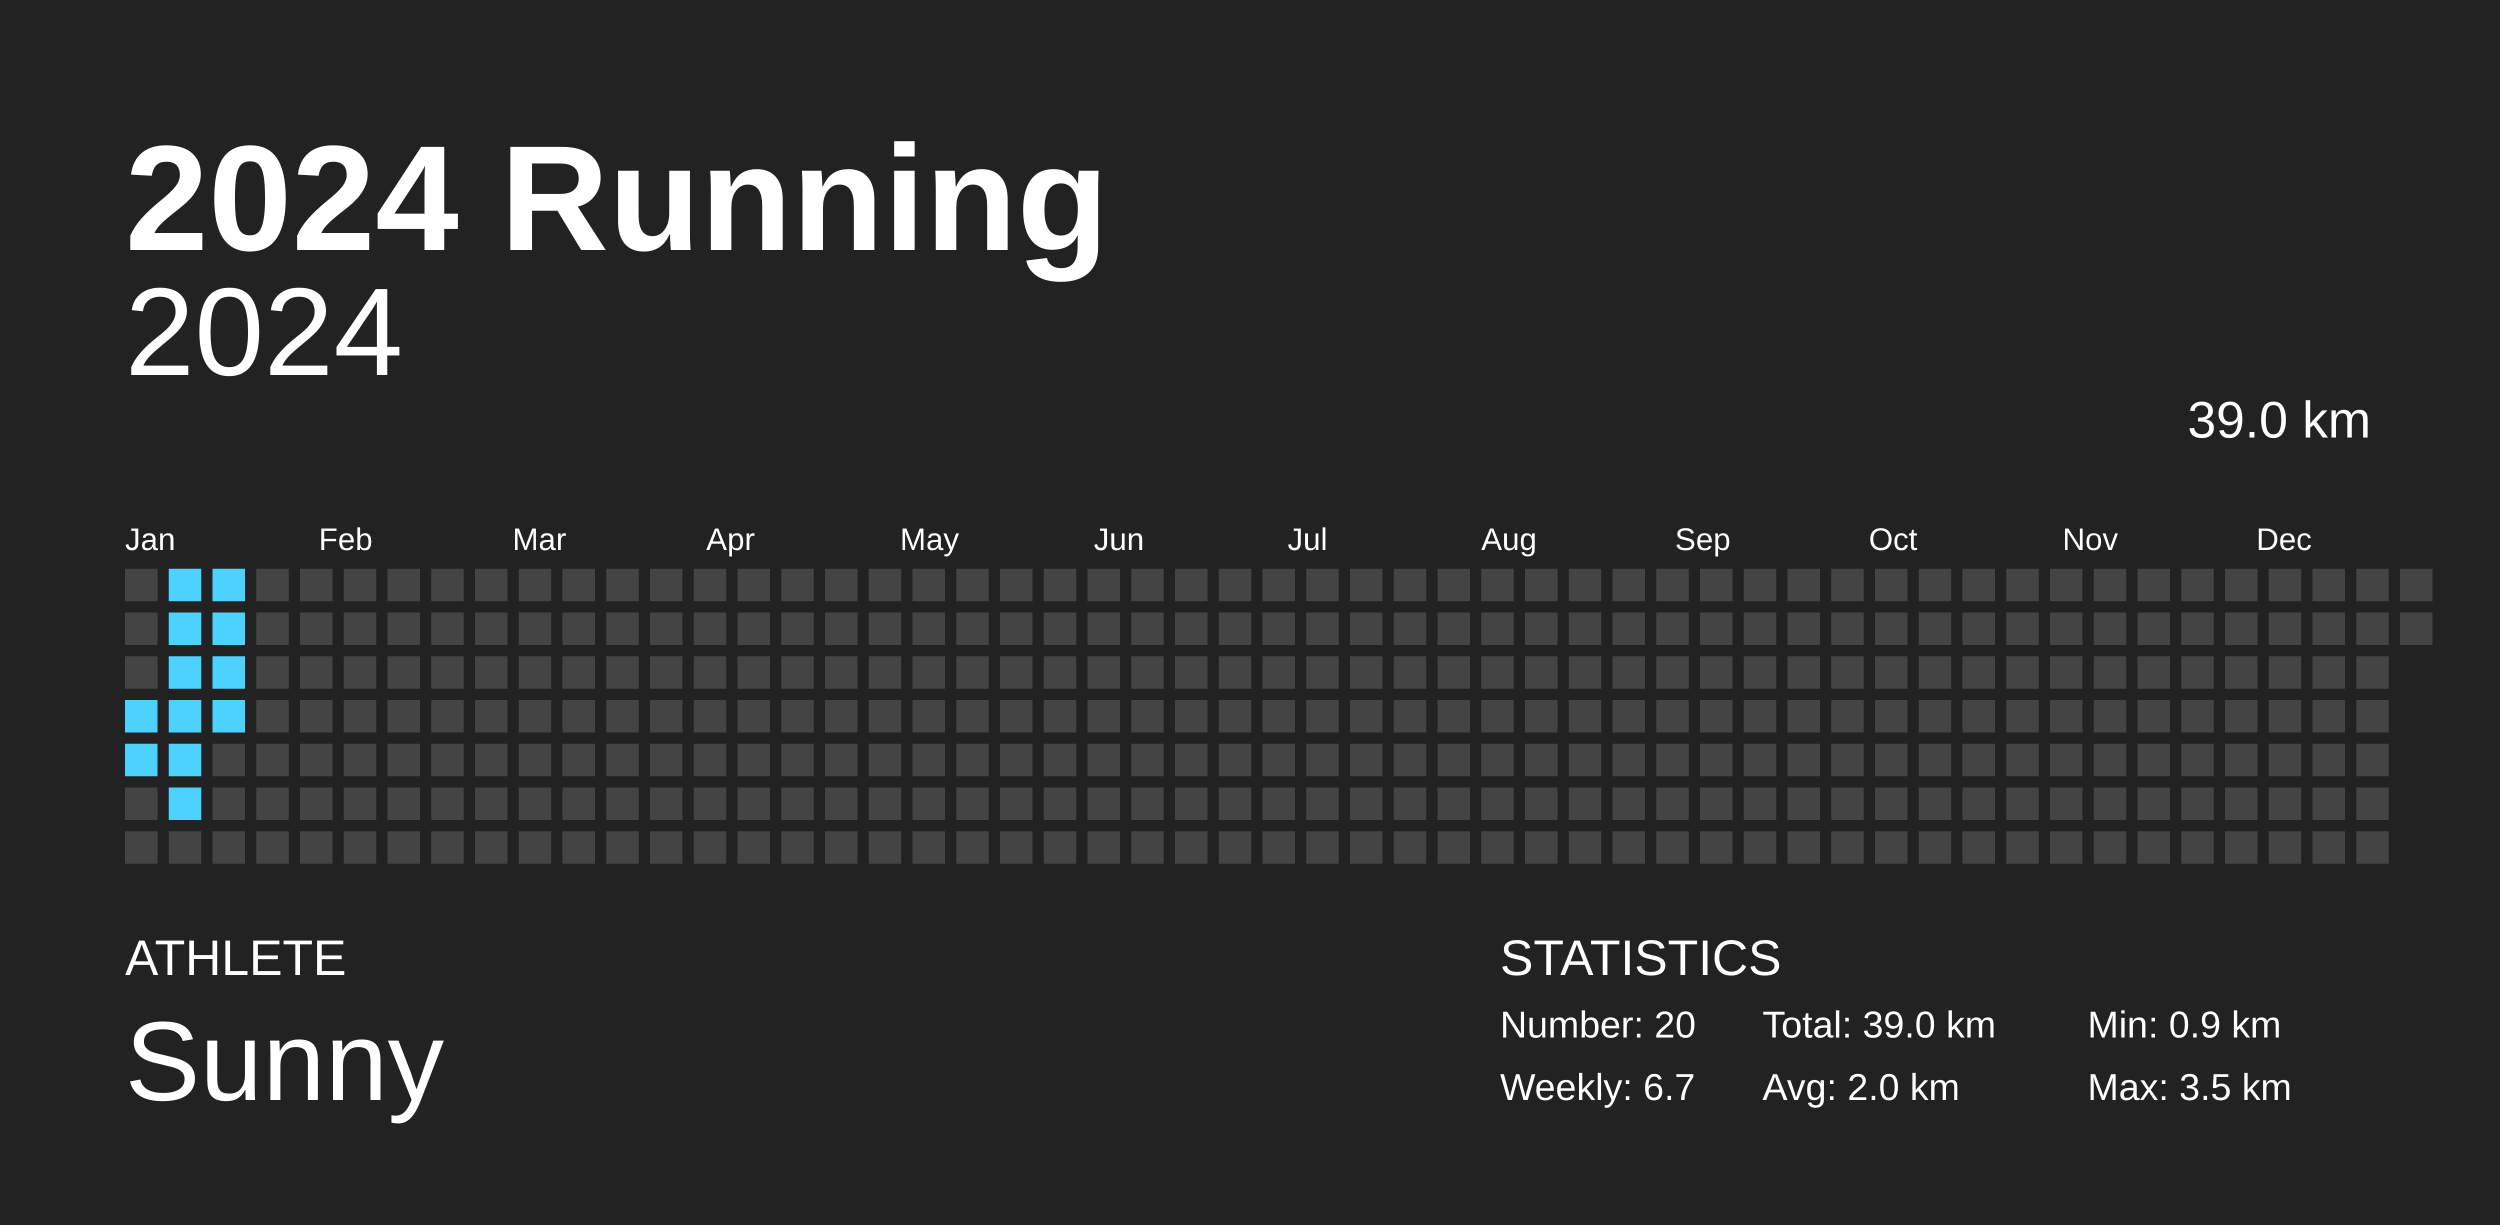
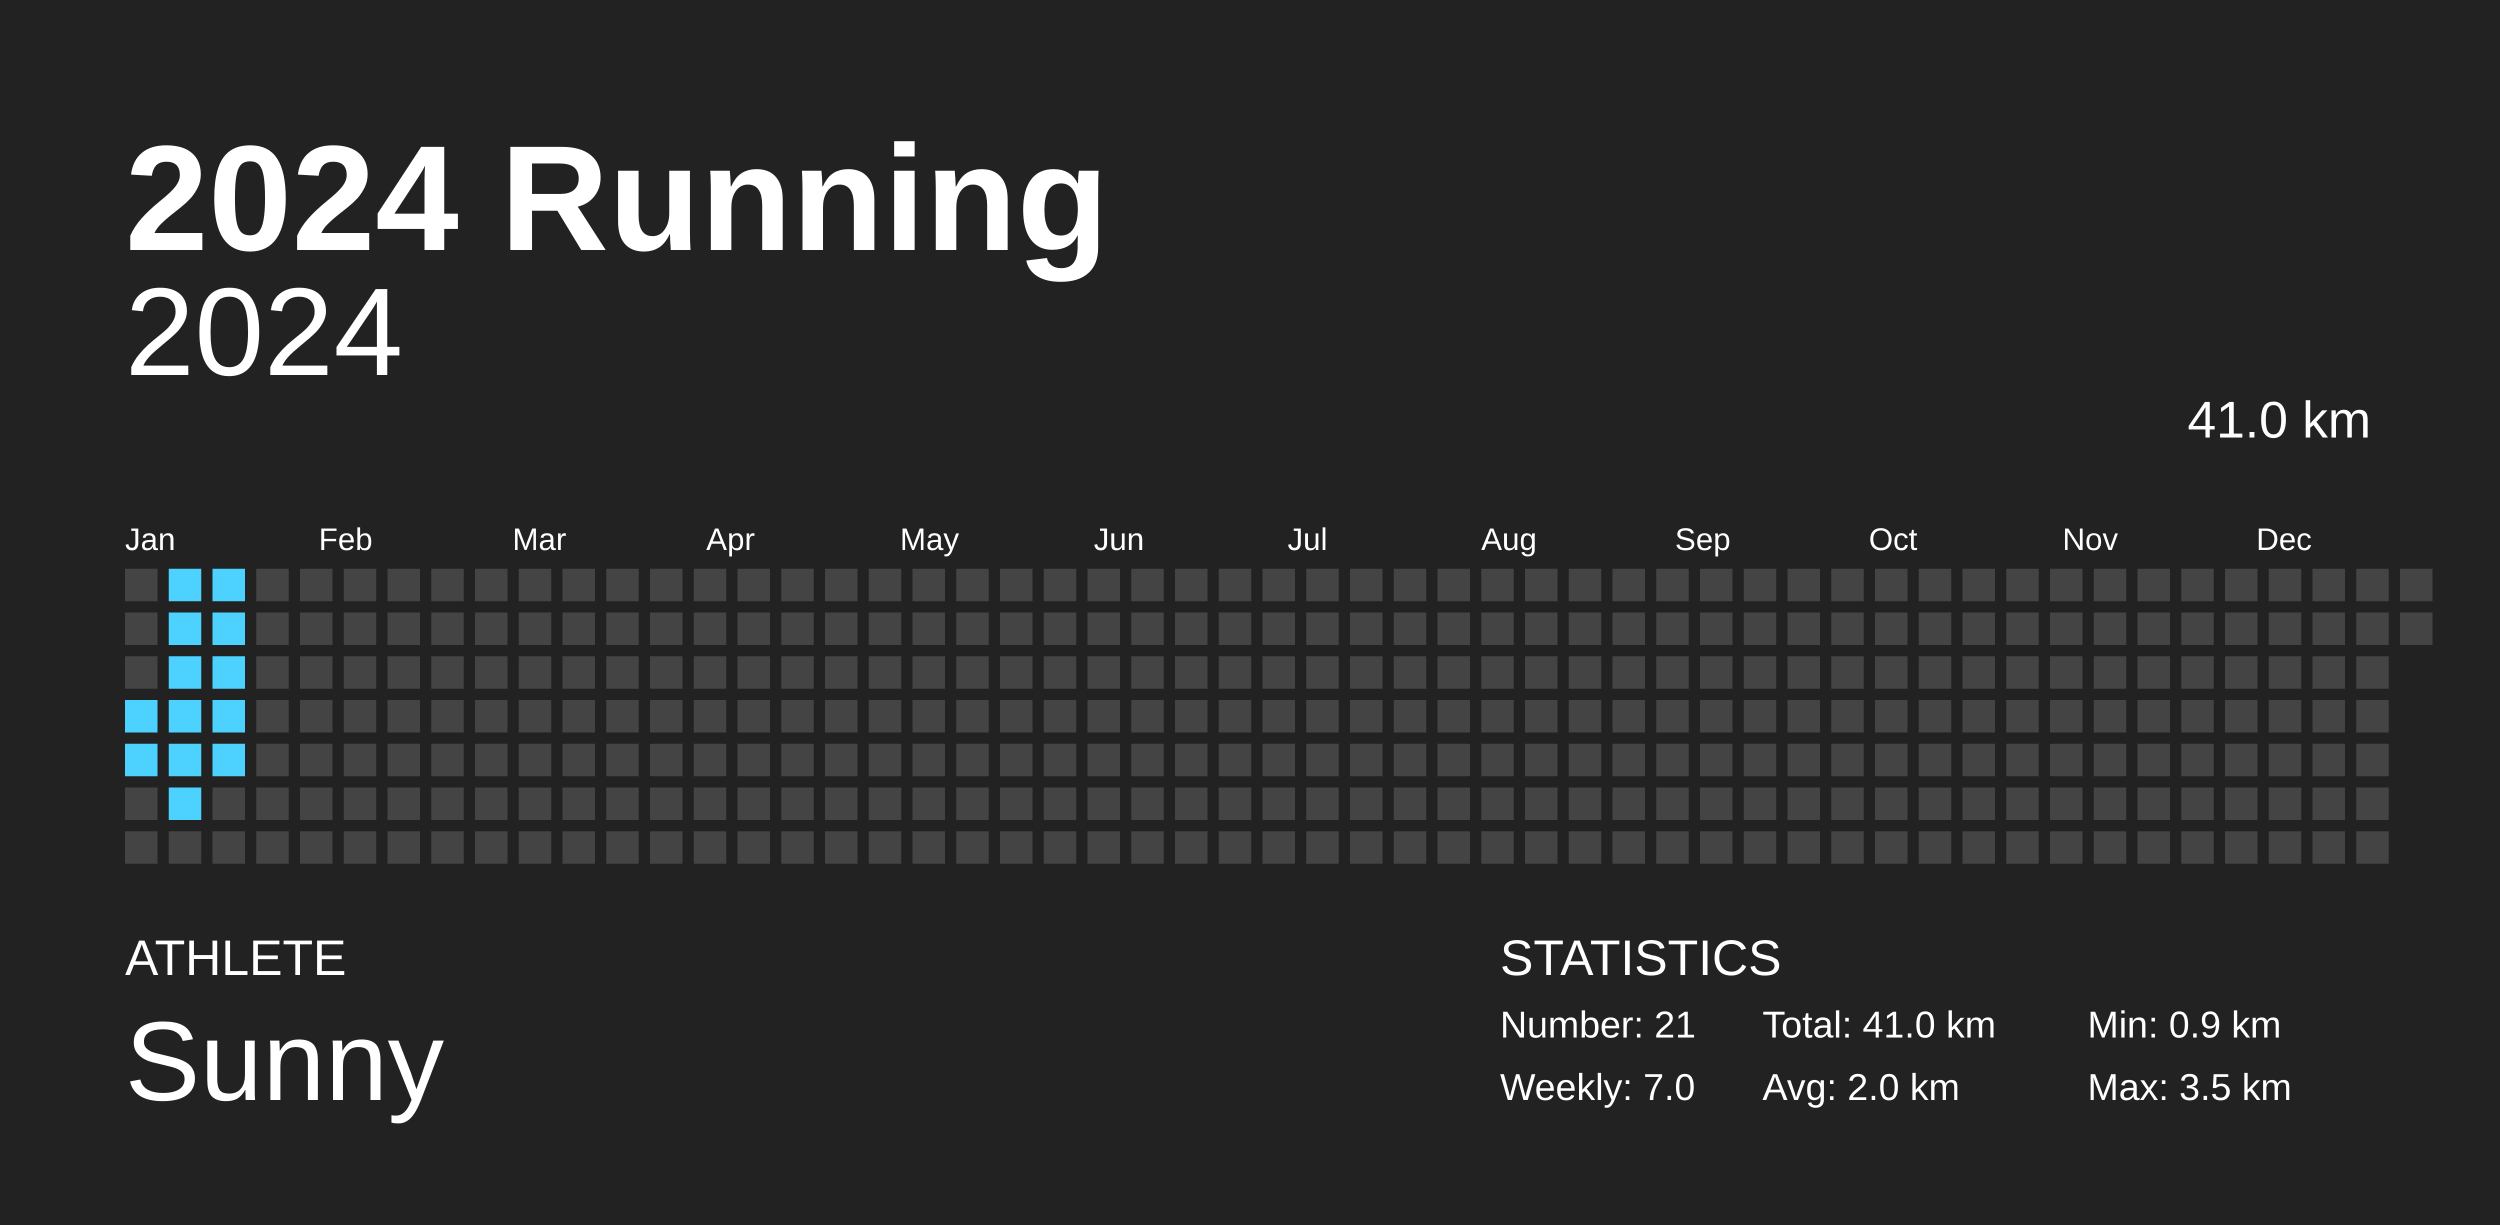
<svg xmlns="http://www.w3.org/2000/svg" baseProfile="full" height="98mm" version="1.1" viewBox="0,0,200,98" width="200mm">
  <defs />
  <rect fill="#222222" height="98" width="200" x="0" y="0" />
  <text fill="#FFFFFF" style="font-size:12px; font-family:Arial; font-weight:bold;" x="10" y="20">2024 Running</text>
  <text fill="#FFFFFF" style="font-size:4px; font-family:Arial" x="10" y="78">ATHLETE</text>
  <text fill="#FFFFFF" style="font-size:9px; font-family:Arial" x="10" y="88">Sunny</text>
  <text fill="#FFFFFF" style="font-size:4px; font-family:Arial" x="120" y="78">STATISTICS</text>
-   <text fill="#FFFFFF" style="font-size:3px; font-family:Arial" x="120" y="83">Number: 20</text>
-   <text fill="#FFFFFF" style="font-size:3px; font-family:Arial" x="120" y="88">Weekly: 6.7</text>
-   <text fill="#FFFFFF" style="font-size:3px; font-family:Arial" x="141" y="83">Total: 39.0 km</text>
+   <text fill="#FFFFFF" style="font-size:3px; font-family:Arial" x="120" y="83">Number: 21</text>
+   <text fill="#FFFFFF" style="font-size:3px; font-family:Arial" x="120" y="88">Weekly: 7.0</text>
+   <text fill="#FFFFFF" style="font-size:3px; font-family:Arial" x="141" y="83">Total: 41.0 km</text>
  <text fill="#FFFFFF" style="font-size:3px; font-family:Arial" x="141" y="88">Avg: 2.0 km</text>
  <text fill="#FFFFFF" style="font-size:3px; font-family:Arial" x="167" y="83">Min: 0.9 km</text>
  <text fill="#FFFFFF" style="font-size:3px; font-family:Arial" x="167" y="88">Max: 3.5 km</text>
  <text alignment-baseline="hanging" fill="#FFFFFF" style="font-size:10.0px; font-family:Arial;" x="10" y="30">2024</text>
-   <text alignment-baseline="hanging" fill="#FFFFFF" style="font-size:4.125px; font-family:Arial;" x="175" y="35">39.0 km</text>
+   <text alignment-baseline="hanging" fill="#FFFFFF" style="font-size:4.125px; font-family:Arial;" x="175" y="35">41.0 km</text>
  <text fill="#FFFFFF" style="font-size:2.5px; font-family:Arial" x="10.0" y="44">Jan</text>
  <text fill="#FFFFFF" style="font-size:2.5px; font-family:Arial" x="25.5" y="44">Feb</text>
  <text fill="#FFFFFF" style="font-size:2.5px; font-family:Arial" x="41.0" y="44">Mar</text>
  <text fill="#FFFFFF" style="font-size:2.5px; font-family:Arial" x="56.5" y="44">Apr</text>
  <text fill="#FFFFFF" style="font-size:2.5px; font-family:Arial" x="72.0" y="44">May</text>
  <text fill="#FFFFFF" style="font-size:2.5px; font-family:Arial" x="87.5" y="44">Jun</text>
  <text fill="#FFFFFF" style="font-size:2.5px; font-family:Arial" x="103.0" y="44">Jul</text>
  <text fill="#FFFFFF" style="font-size:2.5px; font-family:Arial" x="118.5" y="44">Aug</text>
  <text fill="#FFFFFF" style="font-size:2.5px; font-family:Arial" x="134.0" y="44">Sep</text>
  <text fill="#FFFFFF" style="font-size:2.5px; font-family:Arial" x="149.5" y="44">Oct</text>
  <text fill="#FFFFFF" style="font-size:2.5px; font-family:Arial" x="165.0" y="44">Nov</text>
  <text fill="#FFFFFF" style="font-size:2.5px; font-family:Arial" x="180.5" y="44">Dec</text>
  <rect fill="#444444" height="2.6" width="2.6" x="10.0" y="45.5" />
  <rect fill="#444444" height="2.6" width="2.6" x="10.0" y="49.0" />
  <rect fill="#444444" height="2.6" width="2.6" x="10.0" y="52.5" />
  <rect fill="#4dd2ff" height="2.6" width="2.6" x="10.0" y="56.0" />
  <rect fill="#4dd2ff" height="2.6" width="2.6" x="10.0" y="59.5" />
  <rect fill="#444444" height="2.6" width="2.6" x="10.0" y="63.0" />
  <rect fill="#444444" height="2.6" width="2.6" x="10.0" y="66.5" />
  <rect fill="#4dd2ff" height="2.6" width="2.6" x="13.5" y="45.5" />
  <rect fill="#4dd2ff" height="2.6" width="2.6" x="13.5" y="49.0" />
  <rect fill="#4dd2ff" height="2.6" width="2.6" x="13.5" y="52.5" />
  <rect fill="#4dd2ff" height="2.6" width="2.6" x="13.5" y="56.0" />
  <rect fill="#4dd2ff" height="2.6" width="2.6" x="13.5" y="59.5" />
  <rect fill="#4dd2ff" height="2.6" width="2.6" x="13.5" y="63.0" />
  <rect fill="#444444" height="2.6" width="2.6" x="13.5" y="66.5" />
  <rect fill="#4dd2ff" height="2.6" width="2.6" x="17.0" y="45.5" />
  <rect fill="#4dd2ff" height="2.6" width="2.6" x="17.0" y="49.0" />
  <rect fill="#4dd2ff" height="2.6" width="2.6" x="17.0" y="52.5" />
  <rect fill="#4dd2ff" height="2.6" width="2.6" x="17.0" y="56.0" />
-   <rect fill="#444444" height="2.6" width="2.6" x="17.0" y="59.5" />
+   <rect fill="#4dd2ff" height="2.6" width="2.6" x="17.0" y="59.5" />
  <rect fill="#444444" height="2.6" width="2.6" x="17.0" y="63.0" />
  <rect fill="#444444" height="2.6" width="2.6" x="17.0" y="66.5" />
  <rect fill="#444444" height="2.6" width="2.6" x="20.5" y="45.5" />
  <rect fill="#444444" height="2.6" width="2.6" x="20.5" y="49.0" />
  <rect fill="#444444" height="2.6" width="2.6" x="20.5" y="52.5" />
  <rect fill="#444444" height="2.6" width="2.6" x="20.5" y="56.0" />
  <rect fill="#444444" height="2.6" width="2.6" x="20.5" y="59.5" />
  <rect fill="#444444" height="2.6" width="2.6" x="20.5" y="63.0" />
  <rect fill="#444444" height="2.6" width="2.6" x="20.5" y="66.5" />
  <rect fill="#444444" height="2.6" width="2.6" x="24.0" y="45.5" />
  <rect fill="#444444" height="2.6" width="2.6" x="24.0" y="49.0" />
  <rect fill="#444444" height="2.6" width="2.6" x="24.0" y="52.5" />
  <rect fill="#444444" height="2.6" width="2.6" x="24.0" y="56.0" />
  <rect fill="#444444" height="2.6" width="2.6" x="24.0" y="59.5" />
  <rect fill="#444444" height="2.6" width="2.6" x="24.0" y="63.0" />
  <rect fill="#444444" height="2.6" width="2.6" x="24.0" y="66.5" />
  <rect fill="#444444" height="2.6" width="2.6" x="27.5" y="45.5" />
  <rect fill="#444444" height="2.6" width="2.6" x="27.5" y="49.0" />
  <rect fill="#444444" height="2.6" width="2.6" x="27.5" y="52.5" />
  <rect fill="#444444" height="2.6" width="2.6" x="27.5" y="56.0" />
  <rect fill="#444444" height="2.6" width="2.6" x="27.5" y="59.5" />
  <rect fill="#444444" height="2.6" width="2.6" x="27.5" y="63.0" />
  <rect fill="#444444" height="2.6" width="2.6" x="27.5" y="66.5" />
  <rect fill="#444444" height="2.6" width="2.6" x="31.0" y="45.5" />
  <rect fill="#444444" height="2.6" width="2.6" x="31.0" y="49.0" />
  <rect fill="#444444" height="2.6" width="2.6" x="31.0" y="52.5" />
  <rect fill="#444444" height="2.6" width="2.6" x="31.0" y="56.0" />
  <rect fill="#444444" height="2.6" width="2.6" x="31.0" y="59.5" />
  <rect fill="#444444" height="2.6" width="2.6" x="31.0" y="63.0" />
  <rect fill="#444444" height="2.6" width="2.6" x="31.0" y="66.5" />
  <rect fill="#444444" height="2.6" width="2.6" x="34.5" y="45.5" />
  <rect fill="#444444" height="2.6" width="2.6" x="34.5" y="49.0" />
  <rect fill="#444444" height="2.6" width="2.6" x="34.5" y="52.5" />
  <rect fill="#444444" height="2.6" width="2.6" x="34.5" y="56.0" />
  <rect fill="#444444" height="2.6" width="2.6" x="34.5" y="59.5" />
  <rect fill="#444444" height="2.6" width="2.6" x="34.5" y="63.0" />
  <rect fill="#444444" height="2.6" width="2.6" x="34.5" y="66.5" />
  <rect fill="#444444" height="2.6" width="2.6" x="38.0" y="45.5" />
  <rect fill="#444444" height="2.6" width="2.6" x="38.0" y="49.0" />
  <rect fill="#444444" height="2.6" width="2.6" x="38.0" y="52.5" />
  <rect fill="#444444" height="2.6" width="2.6" x="38.0" y="56.0" />
  <rect fill="#444444" height="2.6" width="2.6" x="38.0" y="59.5" />
  <rect fill="#444444" height="2.6" width="2.6" x="38.0" y="63.0" />
  <rect fill="#444444" height="2.6" width="2.6" x="38.0" y="66.5" />
  <rect fill="#444444" height="2.6" width="2.6" x="41.5" y="45.5" />
  <rect fill="#444444" height="2.6" width="2.6" x="41.5" y="49.0" />
  <rect fill="#444444" height="2.6" width="2.6" x="41.5" y="52.5" />
  <rect fill="#444444" height="2.6" width="2.6" x="41.5" y="56.0" />
  <rect fill="#444444" height="2.6" width="2.6" x="41.5" y="59.5" />
  <rect fill="#444444" height="2.6" width="2.6" x="41.5" y="63.0" />
  <rect fill="#444444" height="2.6" width="2.6" x="41.5" y="66.5" />
  <rect fill="#444444" height="2.6" width="2.6" x="45.0" y="45.5" />
  <rect fill="#444444" height="2.6" width="2.6" x="45.0" y="49.0" />
  <rect fill="#444444" height="2.6" width="2.6" x="45.0" y="52.5" />
  <rect fill="#444444" height="2.6" width="2.6" x="45.0" y="56.0" />
  <rect fill="#444444" height="2.6" width="2.6" x="45.0" y="59.5" />
  <rect fill="#444444" height="2.6" width="2.6" x="45.0" y="63.0" />
  <rect fill="#444444" height="2.6" width="2.6" x="45.0" y="66.5" />
  <rect fill="#444444" height="2.6" width="2.6" x="48.5" y="45.5" />
  <rect fill="#444444" height="2.6" width="2.6" x="48.5" y="49.0" />
  <rect fill="#444444" height="2.6" width="2.6" x="48.5" y="52.5" />
  <rect fill="#444444" height="2.6" width="2.6" x="48.5" y="56.0" />
  <rect fill="#444444" height="2.6" width="2.6" x="48.5" y="59.5" />
  <rect fill="#444444" height="2.6" width="2.6" x="48.5" y="63.0" />
  <rect fill="#444444" height="2.6" width="2.6" x="48.5" y="66.5" />
  <rect fill="#444444" height="2.6" width="2.6" x="52.0" y="45.5" />
  <rect fill="#444444" height="2.6" width="2.6" x="52.0" y="49.0" />
  <rect fill="#444444" height="2.6" width="2.6" x="52.0" y="52.5" />
  <rect fill="#444444" height="2.6" width="2.6" x="52.0" y="56.0" />
  <rect fill="#444444" height="2.6" width="2.6" x="52.0" y="59.5" />
  <rect fill="#444444" height="2.6" width="2.6" x="52.0" y="63.0" />
  <rect fill="#444444" height="2.6" width="2.6" x="52.0" y="66.5" />
  <rect fill="#444444" height="2.6" width="2.6" x="55.5" y="45.5" />
  <rect fill="#444444" height="2.6" width="2.6" x="55.5" y="49.0" />
  <rect fill="#444444" height="2.6" width="2.6" x="55.5" y="52.5" />
  <rect fill="#444444" height="2.6" width="2.6" x="55.5" y="56.0" />
  <rect fill="#444444" height="2.6" width="2.6" x="55.5" y="59.5" />
  <rect fill="#444444" height="2.6" width="2.6" x="55.5" y="63.0" />
  <rect fill="#444444" height="2.6" width="2.6" x="55.5" y="66.5" />
  <rect fill="#444444" height="2.6" width="2.6" x="59.0" y="45.5" />
  <rect fill="#444444" height="2.6" width="2.6" x="59.0" y="49.0" />
  <rect fill="#444444" height="2.6" width="2.6" x="59.0" y="52.5" />
  <rect fill="#444444" height="2.6" width="2.6" x="59.0" y="56.0" />
  <rect fill="#444444" height="2.6" width="2.6" x="59.0" y="59.5" />
  <rect fill="#444444" height="2.6" width="2.6" x="59.0" y="63.0" />
  <rect fill="#444444" height="2.6" width="2.6" x="59.0" y="66.5" />
  <rect fill="#444444" height="2.6" width="2.6" x="62.5" y="45.5" />
  <rect fill="#444444" height="2.6" width="2.6" x="62.5" y="49.0" />
  <rect fill="#444444" height="2.6" width="2.6" x="62.5" y="52.5" />
  <rect fill="#444444" height="2.6" width="2.6" x="62.5" y="56.0" />
  <rect fill="#444444" height="2.6" width="2.6" x="62.5" y="59.5" />
  <rect fill="#444444" height="2.6" width="2.6" x="62.5" y="63.0" />
  <rect fill="#444444" height="2.6" width="2.6" x="62.5" y="66.5" />
  <rect fill="#444444" height="2.6" width="2.6" x="66.0" y="45.5" />
  <rect fill="#444444" height="2.6" width="2.6" x="66.0" y="49.0" />
  <rect fill="#444444" height="2.6" width="2.6" x="66.0" y="52.5" />
  <rect fill="#444444" height="2.6" width="2.6" x="66.0" y="56.0" />
  <rect fill="#444444" height="2.6" width="2.6" x="66.0" y="59.5" />
  <rect fill="#444444" height="2.6" width="2.6" x="66.0" y="63.0" />
  <rect fill="#444444" height="2.6" width="2.6" x="66.0" y="66.5" />
  <rect fill="#444444" height="2.6" width="2.6" x="69.5" y="45.5" />
  <rect fill="#444444" height="2.6" width="2.6" x="69.5" y="49.0" />
  <rect fill="#444444" height="2.6" width="2.6" x="69.5" y="52.5" />
  <rect fill="#444444" height="2.6" width="2.6" x="69.5" y="56.0" />
  <rect fill="#444444" height="2.6" width="2.6" x="69.5" y="59.5" />
  <rect fill="#444444" height="2.6" width="2.6" x="69.5" y="63.0" />
  <rect fill="#444444" height="2.6" width="2.6" x="69.5" y="66.5" />
  <rect fill="#444444" height="2.6" width="2.6" x="73.0" y="45.5" />
  <rect fill="#444444" height="2.6" width="2.6" x="73.0" y="49.0" />
  <rect fill="#444444" height="2.6" width="2.6" x="73.0" y="52.5" />
  <rect fill="#444444" height="2.6" width="2.6" x="73.0" y="56.0" />
  <rect fill="#444444" height="2.6" width="2.6" x="73.0" y="59.5" />
  <rect fill="#444444" height="2.6" width="2.6" x="73.0" y="63.0" />
  <rect fill="#444444" height="2.6" width="2.6" x="73.0" y="66.5" />
  <rect fill="#444444" height="2.6" width="2.6" x="76.5" y="45.5" />
  <rect fill="#444444" height="2.6" width="2.6" x="76.5" y="49.0" />
  <rect fill="#444444" height="2.6" width="2.6" x="76.5" y="52.5" />
  <rect fill="#444444" height="2.6" width="2.6" x="76.5" y="56.0" />
  <rect fill="#444444" height="2.6" width="2.6" x="76.5" y="59.5" />
  <rect fill="#444444" height="2.6" width="2.6" x="76.5" y="63.0" />
  <rect fill="#444444" height="2.6" width="2.6" x="76.5" y="66.5" />
  <rect fill="#444444" height="2.6" width="2.6" x="80.0" y="45.5" />
  <rect fill="#444444" height="2.6" width="2.6" x="80.0" y="49.0" />
  <rect fill="#444444" height="2.6" width="2.6" x="80.0" y="52.5" />
  <rect fill="#444444" height="2.6" width="2.6" x="80.0" y="56.0" />
  <rect fill="#444444" height="2.6" width="2.6" x="80.0" y="59.5" />
  <rect fill="#444444" height="2.6" width="2.6" x="80.0" y="63.0" />
  <rect fill="#444444" height="2.6" width="2.6" x="80.0" y="66.5" />
  <rect fill="#444444" height="2.6" width="2.6" x="83.5" y="45.5" />
  <rect fill="#444444" height="2.6" width="2.6" x="83.5" y="49.0" />
  <rect fill="#444444" height="2.6" width="2.6" x="83.5" y="52.5" />
  <rect fill="#444444" height="2.6" width="2.6" x="83.5" y="56.0" />
  <rect fill="#444444" height="2.6" width="2.6" x="83.5" y="59.5" />
  <rect fill="#444444" height="2.6" width="2.6" x="83.5" y="63.0" />
  <rect fill="#444444" height="2.6" width="2.6" x="83.5" y="66.5" />
  <rect fill="#444444" height="2.6" width="2.6" x="87.0" y="45.5" />
  <rect fill="#444444" height="2.6" width="2.6" x="87.0" y="49.0" />
  <rect fill="#444444" height="2.6" width="2.6" x="87.0" y="52.5" />
  <rect fill="#444444" height="2.6" width="2.6" x="87.0" y="56.0" />
  <rect fill="#444444" height="2.6" width="2.6" x="87.0" y="59.5" />
  <rect fill="#444444" height="2.6" width="2.6" x="87.0" y="63.0" />
  <rect fill="#444444" height="2.6" width="2.6" x="87.0" y="66.5" />
  <rect fill="#444444" height="2.6" width="2.6" x="90.5" y="45.5" />
  <rect fill="#444444" height="2.6" width="2.6" x="90.5" y="49.0" />
  <rect fill="#444444" height="2.6" width="2.6" x="90.5" y="52.5" />
  <rect fill="#444444" height="2.6" width="2.6" x="90.5" y="56.0" />
  <rect fill="#444444" height="2.6" width="2.6" x="90.5" y="59.5" />
  <rect fill="#444444" height="2.6" width="2.6" x="90.5" y="63.0" />
  <rect fill="#444444" height="2.6" width="2.6" x="90.5" y="66.5" />
  <rect fill="#444444" height="2.6" width="2.6" x="94.0" y="45.5" />
  <rect fill="#444444" height="2.6" width="2.6" x="94.0" y="49.0" />
  <rect fill="#444444" height="2.6" width="2.6" x="94.0" y="52.5" />
  <rect fill="#444444" height="2.6" width="2.6" x="94.0" y="56.0" />
  <rect fill="#444444" height="2.6" width="2.6" x="94.0" y="59.5" />
  <rect fill="#444444" height="2.6" width="2.6" x="94.0" y="63.0" />
  <rect fill="#444444" height="2.6" width="2.6" x="94.0" y="66.5" />
  <rect fill="#444444" height="2.6" width="2.6" x="97.5" y="45.5" />
  <rect fill="#444444" height="2.6" width="2.6" x="97.5" y="49.0" />
  <rect fill="#444444" height="2.6" width="2.6" x="97.5" y="52.5" />
  <rect fill="#444444" height="2.6" width="2.6" x="97.5" y="56.0" />
  <rect fill="#444444" height="2.6" width="2.6" x="97.5" y="59.5" />
  <rect fill="#444444" height="2.6" width="2.6" x="97.5" y="63.0" />
  <rect fill="#444444" height="2.6" width="2.6" x="97.5" y="66.5" />
  <rect fill="#444444" height="2.6" width="2.6" x="101.0" y="45.5" />
  <rect fill="#444444" height="2.6" width="2.6" x="101.0" y="49.0" />
  <rect fill="#444444" height="2.6" width="2.6" x="101.0" y="52.5" />
  <rect fill="#444444" height="2.6" width="2.6" x="101.0" y="56.0" />
  <rect fill="#444444" height="2.6" width="2.6" x="101.0" y="59.5" />
  <rect fill="#444444" height="2.6" width="2.6" x="101.0" y="63.0" />
  <rect fill="#444444" height="2.6" width="2.6" x="101.0" y="66.5" />
  <rect fill="#444444" height="2.6" width="2.6" x="104.5" y="45.5" />
  <rect fill="#444444" height="2.6" width="2.6" x="104.5" y="49.0" />
  <rect fill="#444444" height="2.6" width="2.6" x="104.5" y="52.5" />
  <rect fill="#444444" height="2.6" width="2.6" x="104.5" y="56.0" />
  <rect fill="#444444" height="2.6" width="2.6" x="104.5" y="59.5" />
  <rect fill="#444444" height="2.6" width="2.6" x="104.5" y="63.0" />
  <rect fill="#444444" height="2.6" width="2.6" x="104.5" y="66.5" />
  <rect fill="#444444" height="2.6" width="2.6" x="108.0" y="45.5" />
  <rect fill="#444444" height="2.6" width="2.6" x="108.0" y="49.0" />
  <rect fill="#444444" height="2.6" width="2.6" x="108.0" y="52.5" />
  <rect fill="#444444" height="2.6" width="2.6" x="108.0" y="56.0" />
  <rect fill="#444444" height="2.6" width="2.6" x="108.0" y="59.5" />
  <rect fill="#444444" height="2.6" width="2.6" x="108.0" y="63.0" />
  <rect fill="#444444" height="2.6" width="2.6" x="108.0" y="66.5" />
  <rect fill="#444444" height="2.6" width="2.6" x="111.5" y="45.5" />
  <rect fill="#444444" height="2.6" width="2.6" x="111.5" y="49.0" />
  <rect fill="#444444" height="2.6" width="2.6" x="111.5" y="52.5" />
  <rect fill="#444444" height="2.6" width="2.6" x="111.5" y="56.0" />
  <rect fill="#444444" height="2.6" width="2.6" x="111.5" y="59.5" />
  <rect fill="#444444" height="2.6" width="2.6" x="111.5" y="63.0" />
  <rect fill="#444444" height="2.6" width="2.6" x="111.5" y="66.5" />
  <rect fill="#444444" height="2.6" width="2.6" x="115.0" y="45.5" />
  <rect fill="#444444" height="2.6" width="2.6" x="115.0" y="49.0" />
  <rect fill="#444444" height="2.6" width="2.6" x="115.0" y="52.5" />
  <rect fill="#444444" height="2.6" width="2.6" x="115.0" y="56.0" />
  <rect fill="#444444" height="2.6" width="2.6" x="115.0" y="59.5" />
  <rect fill="#444444" height="2.6" width="2.6" x="115.0" y="63.0" />
  <rect fill="#444444" height="2.6" width="2.6" x="115.0" y="66.5" />
  <rect fill="#444444" height="2.6" width="2.6" x="118.5" y="45.5" />
  <rect fill="#444444" height="2.6" width="2.6" x="118.5" y="49.0" />
  <rect fill="#444444" height="2.6" width="2.6" x="118.5" y="52.5" />
  <rect fill="#444444" height="2.6" width="2.6" x="118.5" y="56.0" />
  <rect fill="#444444" height="2.6" width="2.6" x="118.5" y="59.5" />
  <rect fill="#444444" height="2.6" width="2.6" x="118.5" y="63.0" />
  <rect fill="#444444" height="2.6" width="2.6" x="118.5" y="66.5" />
  <rect fill="#444444" height="2.6" width="2.6" x="122.0" y="45.5" />
  <rect fill="#444444" height="2.6" width="2.6" x="122.0" y="49.0" />
  <rect fill="#444444" height="2.6" width="2.6" x="122.0" y="52.5" />
  <rect fill="#444444" height="2.6" width="2.6" x="122.0" y="56.0" />
  <rect fill="#444444" height="2.6" width="2.6" x="122.0" y="59.5" />
  <rect fill="#444444" height="2.6" width="2.6" x="122.0" y="63.0" />
  <rect fill="#444444" height="2.6" width="2.6" x="122.0" y="66.5" />
  <rect fill="#444444" height="2.6" width="2.6" x="125.5" y="45.5" />
  <rect fill="#444444" height="2.6" width="2.6" x="125.5" y="49.0" />
  <rect fill="#444444" height="2.6" width="2.6" x="125.5" y="52.5" />
  <rect fill="#444444" height="2.6" width="2.6" x="125.5" y="56.0" />
  <rect fill="#444444" height="2.6" width="2.6" x="125.5" y="59.5" />
  <rect fill="#444444" height="2.6" width="2.6" x="125.5" y="63.0" />
  <rect fill="#444444" height="2.6" width="2.6" x="125.5" y="66.5" />
  <rect fill="#444444" height="2.6" width="2.6" x="129.0" y="45.5" />
  <rect fill="#444444" height="2.6" width="2.6" x="129.0" y="49.0" />
  <rect fill="#444444" height="2.6" width="2.6" x="129.0" y="52.5" />
  <rect fill="#444444" height="2.6" width="2.6" x="129.0" y="56.0" />
  <rect fill="#444444" height="2.6" width="2.6" x="129.0" y="59.5" />
  <rect fill="#444444" height="2.6" width="2.6" x="129.0" y="63.0" />
  <rect fill="#444444" height="2.6" width="2.6" x="129.0" y="66.5" />
  <rect fill="#444444" height="2.6" width="2.6" x="132.5" y="45.5" />
  <rect fill="#444444" height="2.6" width="2.6" x="132.5" y="49.0" />
  <rect fill="#444444" height="2.6" width="2.6" x="132.5" y="52.5" />
  <rect fill="#444444" height="2.6" width="2.6" x="132.5" y="56.0" />
  <rect fill="#444444" height="2.6" width="2.6" x="132.5" y="59.5" />
  <rect fill="#444444" height="2.6" width="2.6" x="132.5" y="63.0" />
  <rect fill="#444444" height="2.6" width="2.6" x="132.5" y="66.5" />
  <rect fill="#444444" height="2.6" width="2.6" x="136.0" y="45.5" />
  <rect fill="#444444" height="2.6" width="2.6" x="136.0" y="49.0" />
  <rect fill="#444444" height="2.6" width="2.6" x="136.0" y="52.5" />
  <rect fill="#444444" height="2.6" width="2.6" x="136.0" y="56.0" />
  <rect fill="#444444" height="2.6" width="2.6" x="136.0" y="59.5" />
  <rect fill="#444444" height="2.6" width="2.6" x="136.0" y="63.0" />
  <rect fill="#444444" height="2.6" width="2.6" x="136.0" y="66.5" />
  <rect fill="#444444" height="2.6" width="2.6" x="139.5" y="45.5" />
  <rect fill="#444444" height="2.6" width="2.6" x="139.5" y="49.0" />
  <rect fill="#444444" height="2.6" width="2.6" x="139.5" y="52.5" />
  <rect fill="#444444" height="2.6" width="2.6" x="139.5" y="56.0" />
  <rect fill="#444444" height="2.6" width="2.6" x="139.5" y="59.5" />
  <rect fill="#444444" height="2.6" width="2.6" x="139.5" y="63.0" />
  <rect fill="#444444" height="2.6" width="2.6" x="139.5" y="66.5" />
  <rect fill="#444444" height="2.6" width="2.6" x="143.0" y="45.5" />
  <rect fill="#444444" height="2.6" width="2.6" x="143.0" y="49.0" />
  <rect fill="#444444" height="2.6" width="2.6" x="143.0" y="52.5" />
  <rect fill="#444444" height="2.6" width="2.6" x="143.0" y="56.0" />
  <rect fill="#444444" height="2.6" width="2.6" x="143.0" y="59.5" />
  <rect fill="#444444" height="2.6" width="2.6" x="143.0" y="63.0" />
  <rect fill="#444444" height="2.6" width="2.6" x="143.0" y="66.5" />
  <rect fill="#444444" height="2.6" width="2.6" x="146.5" y="45.5" />
  <rect fill="#444444" height="2.6" width="2.6" x="146.5" y="49.0" />
  <rect fill="#444444" height="2.6" width="2.6" x="146.5" y="52.5" />
  <rect fill="#444444" height="2.6" width="2.6" x="146.5" y="56.0" />
  <rect fill="#444444" height="2.6" width="2.6" x="146.5" y="59.5" />
  <rect fill="#444444" height="2.6" width="2.6" x="146.5" y="63.0" />
  <rect fill="#444444" height="2.6" width="2.6" x="146.5" y="66.5" />
  <rect fill="#444444" height="2.6" width="2.6" x="150.0" y="45.5" />
  <rect fill="#444444" height="2.6" width="2.6" x="150.0" y="49.0" />
  <rect fill="#444444" height="2.6" width="2.6" x="150.0" y="52.5" />
  <rect fill="#444444" height="2.6" width="2.6" x="150.0" y="56.0" />
  <rect fill="#444444" height="2.6" width="2.6" x="150.0" y="59.5" />
  <rect fill="#444444" height="2.6" width="2.6" x="150.0" y="63.0" />
  <rect fill="#444444" height="2.6" width="2.6" x="150.0" y="66.5" />
  <rect fill="#444444" height="2.6" width="2.6" x="153.5" y="45.5" />
  <rect fill="#444444" height="2.6" width="2.6" x="153.5" y="49.0" />
  <rect fill="#444444" height="2.6" width="2.6" x="153.5" y="52.5" />
  <rect fill="#444444" height="2.6" width="2.6" x="153.5" y="56.0" />
  <rect fill="#444444" height="2.6" width="2.6" x="153.5" y="59.5" />
  <rect fill="#444444" height="2.6" width="2.6" x="153.5" y="63.0" />
  <rect fill="#444444" height="2.6" width="2.6" x="153.5" y="66.5" />
  <rect fill="#444444" height="2.6" width="2.6" x="157.0" y="45.5" />
  <rect fill="#444444" height="2.6" width="2.6" x="157.0" y="49.0" />
  <rect fill="#444444" height="2.6" width="2.6" x="157.0" y="52.5" />
  <rect fill="#444444" height="2.6" width="2.6" x="157.0" y="56.0" />
  <rect fill="#444444" height="2.6" width="2.6" x="157.0" y="59.5" />
  <rect fill="#444444" height="2.6" width="2.6" x="157.0" y="63.0" />
  <rect fill="#444444" height="2.6" width="2.6" x="157.0" y="66.5" />
  <rect fill="#444444" height="2.6" width="2.6" x="160.5" y="45.5" />
  <rect fill="#444444" height="2.6" width="2.6" x="160.5" y="49.0" />
  <rect fill="#444444" height="2.6" width="2.6" x="160.5" y="52.5" />
  <rect fill="#444444" height="2.6" width="2.6" x="160.5" y="56.0" />
  <rect fill="#444444" height="2.6" width="2.6" x="160.5" y="59.5" />
  <rect fill="#444444" height="2.6" width="2.6" x="160.5" y="63.0" />
  <rect fill="#444444" height="2.6" width="2.6" x="160.5" y="66.5" />
  <rect fill="#444444" height="2.6" width="2.6" x="164.0" y="45.5" />
  <rect fill="#444444" height="2.6" width="2.6" x="164.0" y="49.0" />
  <rect fill="#444444" height="2.6" width="2.6" x="164.0" y="52.5" />
  <rect fill="#444444" height="2.6" width="2.6" x="164.0" y="56.0" />
  <rect fill="#444444" height="2.6" width="2.6" x="164.0" y="59.5" />
  <rect fill="#444444" height="2.6" width="2.6" x="164.0" y="63.0" />
  <rect fill="#444444" height="2.6" width="2.6" x="164.0" y="66.5" />
  <rect fill="#444444" height="2.6" width="2.6" x="167.5" y="45.5" />
  <rect fill="#444444" height="2.6" width="2.6" x="167.5" y="49.0" />
  <rect fill="#444444" height="2.6" width="2.6" x="167.5" y="52.5" />
  <rect fill="#444444" height="2.6" width="2.6" x="167.5" y="56.0" />
  <rect fill="#444444" height="2.6" width="2.6" x="167.5" y="59.5" />
  <rect fill="#444444" height="2.6" width="2.6" x="167.5" y="63.0" />
  <rect fill="#444444" height="2.6" width="2.6" x="167.5" y="66.5" />
  <rect fill="#444444" height="2.6" width="2.6" x="171.0" y="45.5" />
  <rect fill="#444444" height="2.6" width="2.6" x="171.0" y="49.0" />
  <rect fill="#444444" height="2.6" width="2.6" x="171.0" y="52.5" />
  <rect fill="#444444" height="2.6" width="2.6" x="171.0" y="56.0" />
  <rect fill="#444444" height="2.6" width="2.6" x="171.0" y="59.5" />
  <rect fill="#444444" height="2.6" width="2.6" x="171.0" y="63.0" />
  <rect fill="#444444" height="2.6" width="2.6" x="171.0" y="66.5" />
  <rect fill="#444444" height="2.6" width="2.6" x="174.5" y="45.5" />
  <rect fill="#444444" height="2.6" width="2.6" x="174.5" y="49.0" />
  <rect fill="#444444" height="2.6" width="2.6" x="174.5" y="52.5" />
  <rect fill="#444444" height="2.6" width="2.6" x="174.5" y="56.0" />
  <rect fill="#444444" height="2.6" width="2.6" x="174.5" y="59.5" />
  <rect fill="#444444" height="2.6" width="2.6" x="174.5" y="63.0" />
  <rect fill="#444444" height="2.6" width="2.6" x="174.5" y="66.5" />
  <rect fill="#444444" height="2.6" width="2.6" x="178.0" y="45.5" />
  <rect fill="#444444" height="2.6" width="2.6" x="178.0" y="49.0" />
  <rect fill="#444444" height="2.6" width="2.6" x="178.0" y="52.5" />
  <rect fill="#444444" height="2.6" width="2.6" x="178.0" y="56.0" />
  <rect fill="#444444" height="2.6" width="2.6" x="178.0" y="59.5" />
  <rect fill="#444444" height="2.6" width="2.6" x="178.0" y="63.0" />
  <rect fill="#444444" height="2.6" width="2.6" x="178.0" y="66.5" />
  <rect fill="#444444" height="2.6" width="2.6" x="181.5" y="45.5" />
  <rect fill="#444444" height="2.6" width="2.6" x="181.5" y="49.0" />
  <rect fill="#444444" height="2.6" width="2.6" x="181.5" y="52.5" />
  <rect fill="#444444" height="2.6" width="2.6" x="181.5" y="56.0" />
  <rect fill="#444444" height="2.6" width="2.6" x="181.5" y="59.5" />
  <rect fill="#444444" height="2.6" width="2.6" x="181.5" y="63.0" />
  <rect fill="#444444" height="2.6" width="2.6" x="181.5" y="66.5" />
  <rect fill="#444444" height="2.6" width="2.6" x="185.0" y="45.5" />
  <rect fill="#444444" height="2.6" width="2.6" x="185.0" y="49.0" />
  <rect fill="#444444" height="2.6" width="2.6" x="185.0" y="52.5" />
  <rect fill="#444444" height="2.6" width="2.6" x="185.0" y="56.0" />
  <rect fill="#444444" height="2.6" width="2.6" x="185.0" y="59.5" />
  <rect fill="#444444" height="2.6" width="2.6" x="185.0" y="63.0" />
  <rect fill="#444444" height="2.6" width="2.6" x="185.0" y="66.5" />
  <rect fill="#444444" height="2.6" width="2.6" x="188.5" y="45.5" />
  <rect fill="#444444" height="2.6" width="2.6" x="188.5" y="49.0" />
  <rect fill="#444444" height="2.6" width="2.6" x="188.5" y="52.5" />
  <rect fill="#444444" height="2.6" width="2.6" x="188.5" y="56.0" />
  <rect fill="#444444" height="2.6" width="2.6" x="188.5" y="59.5" />
  <rect fill="#444444" height="2.6" width="2.6" x="188.5" y="63.0" />
  <rect fill="#444444" height="2.6" width="2.6" x="188.5" y="66.5" />
  <rect fill="#444444" height="2.6" width="2.6" x="192.0" y="45.5" />
  <rect fill="#444444" height="2.6" width="2.6" x="192.0" y="49.0" />
</svg>
